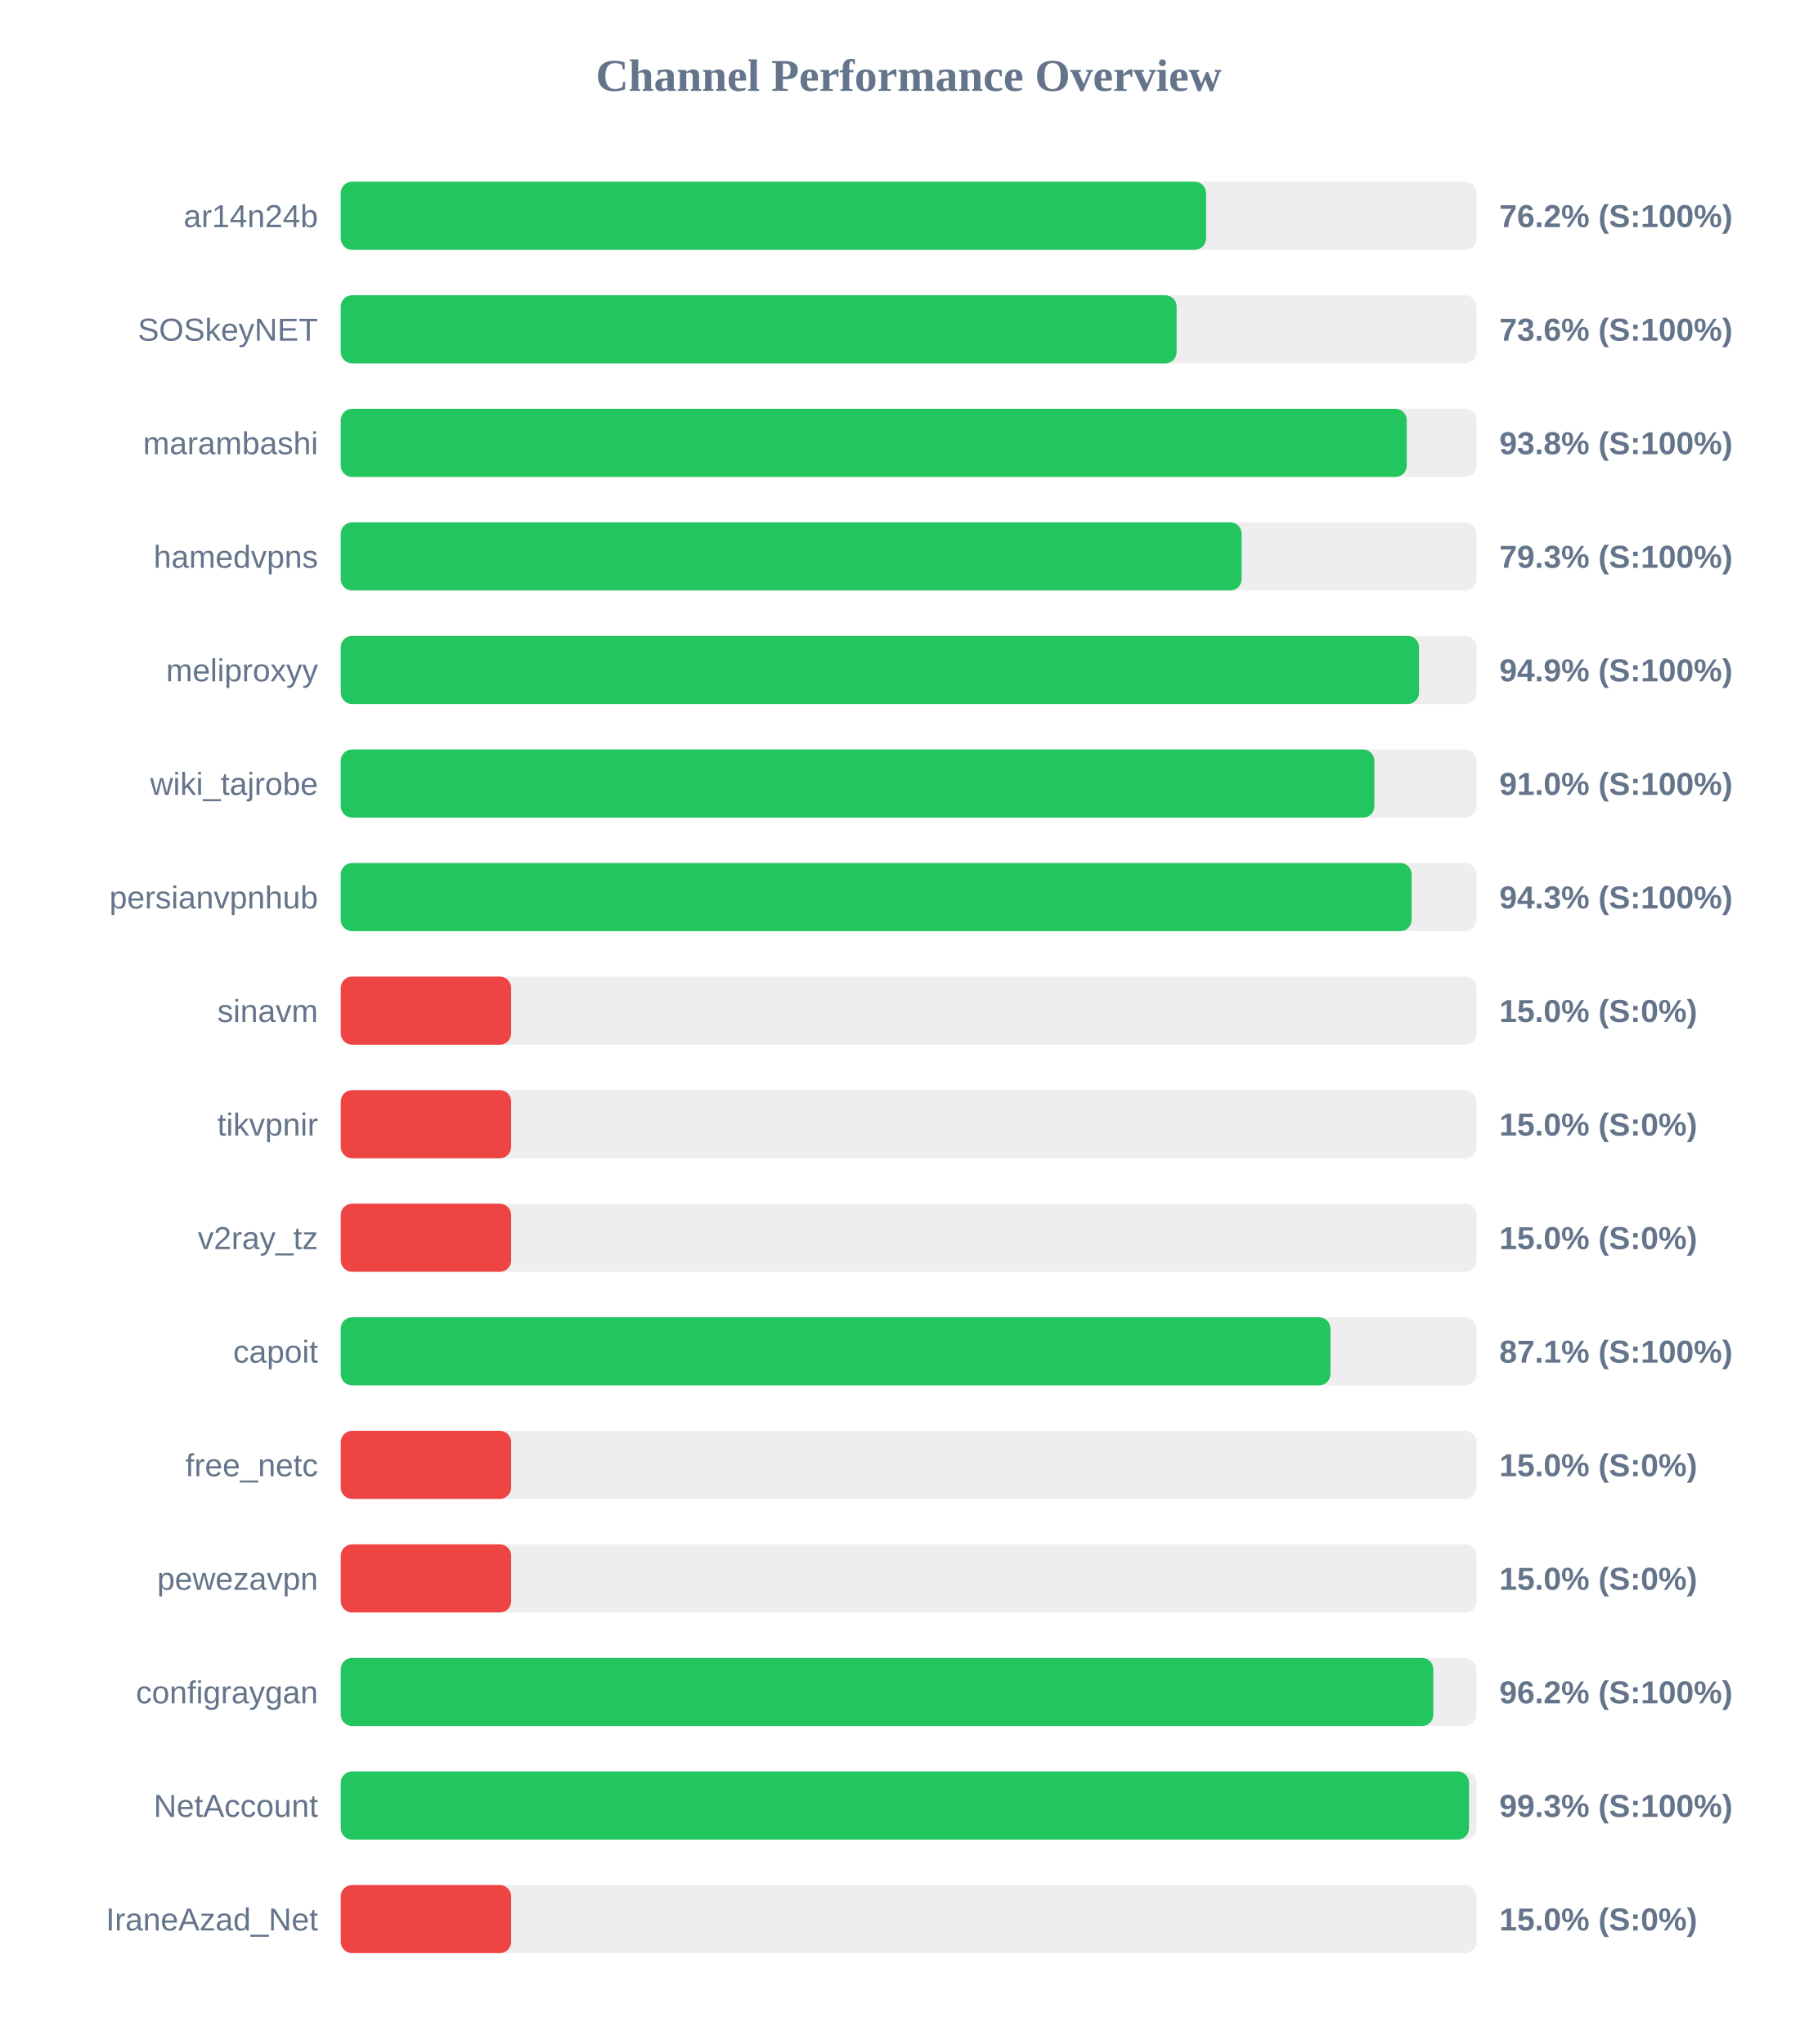
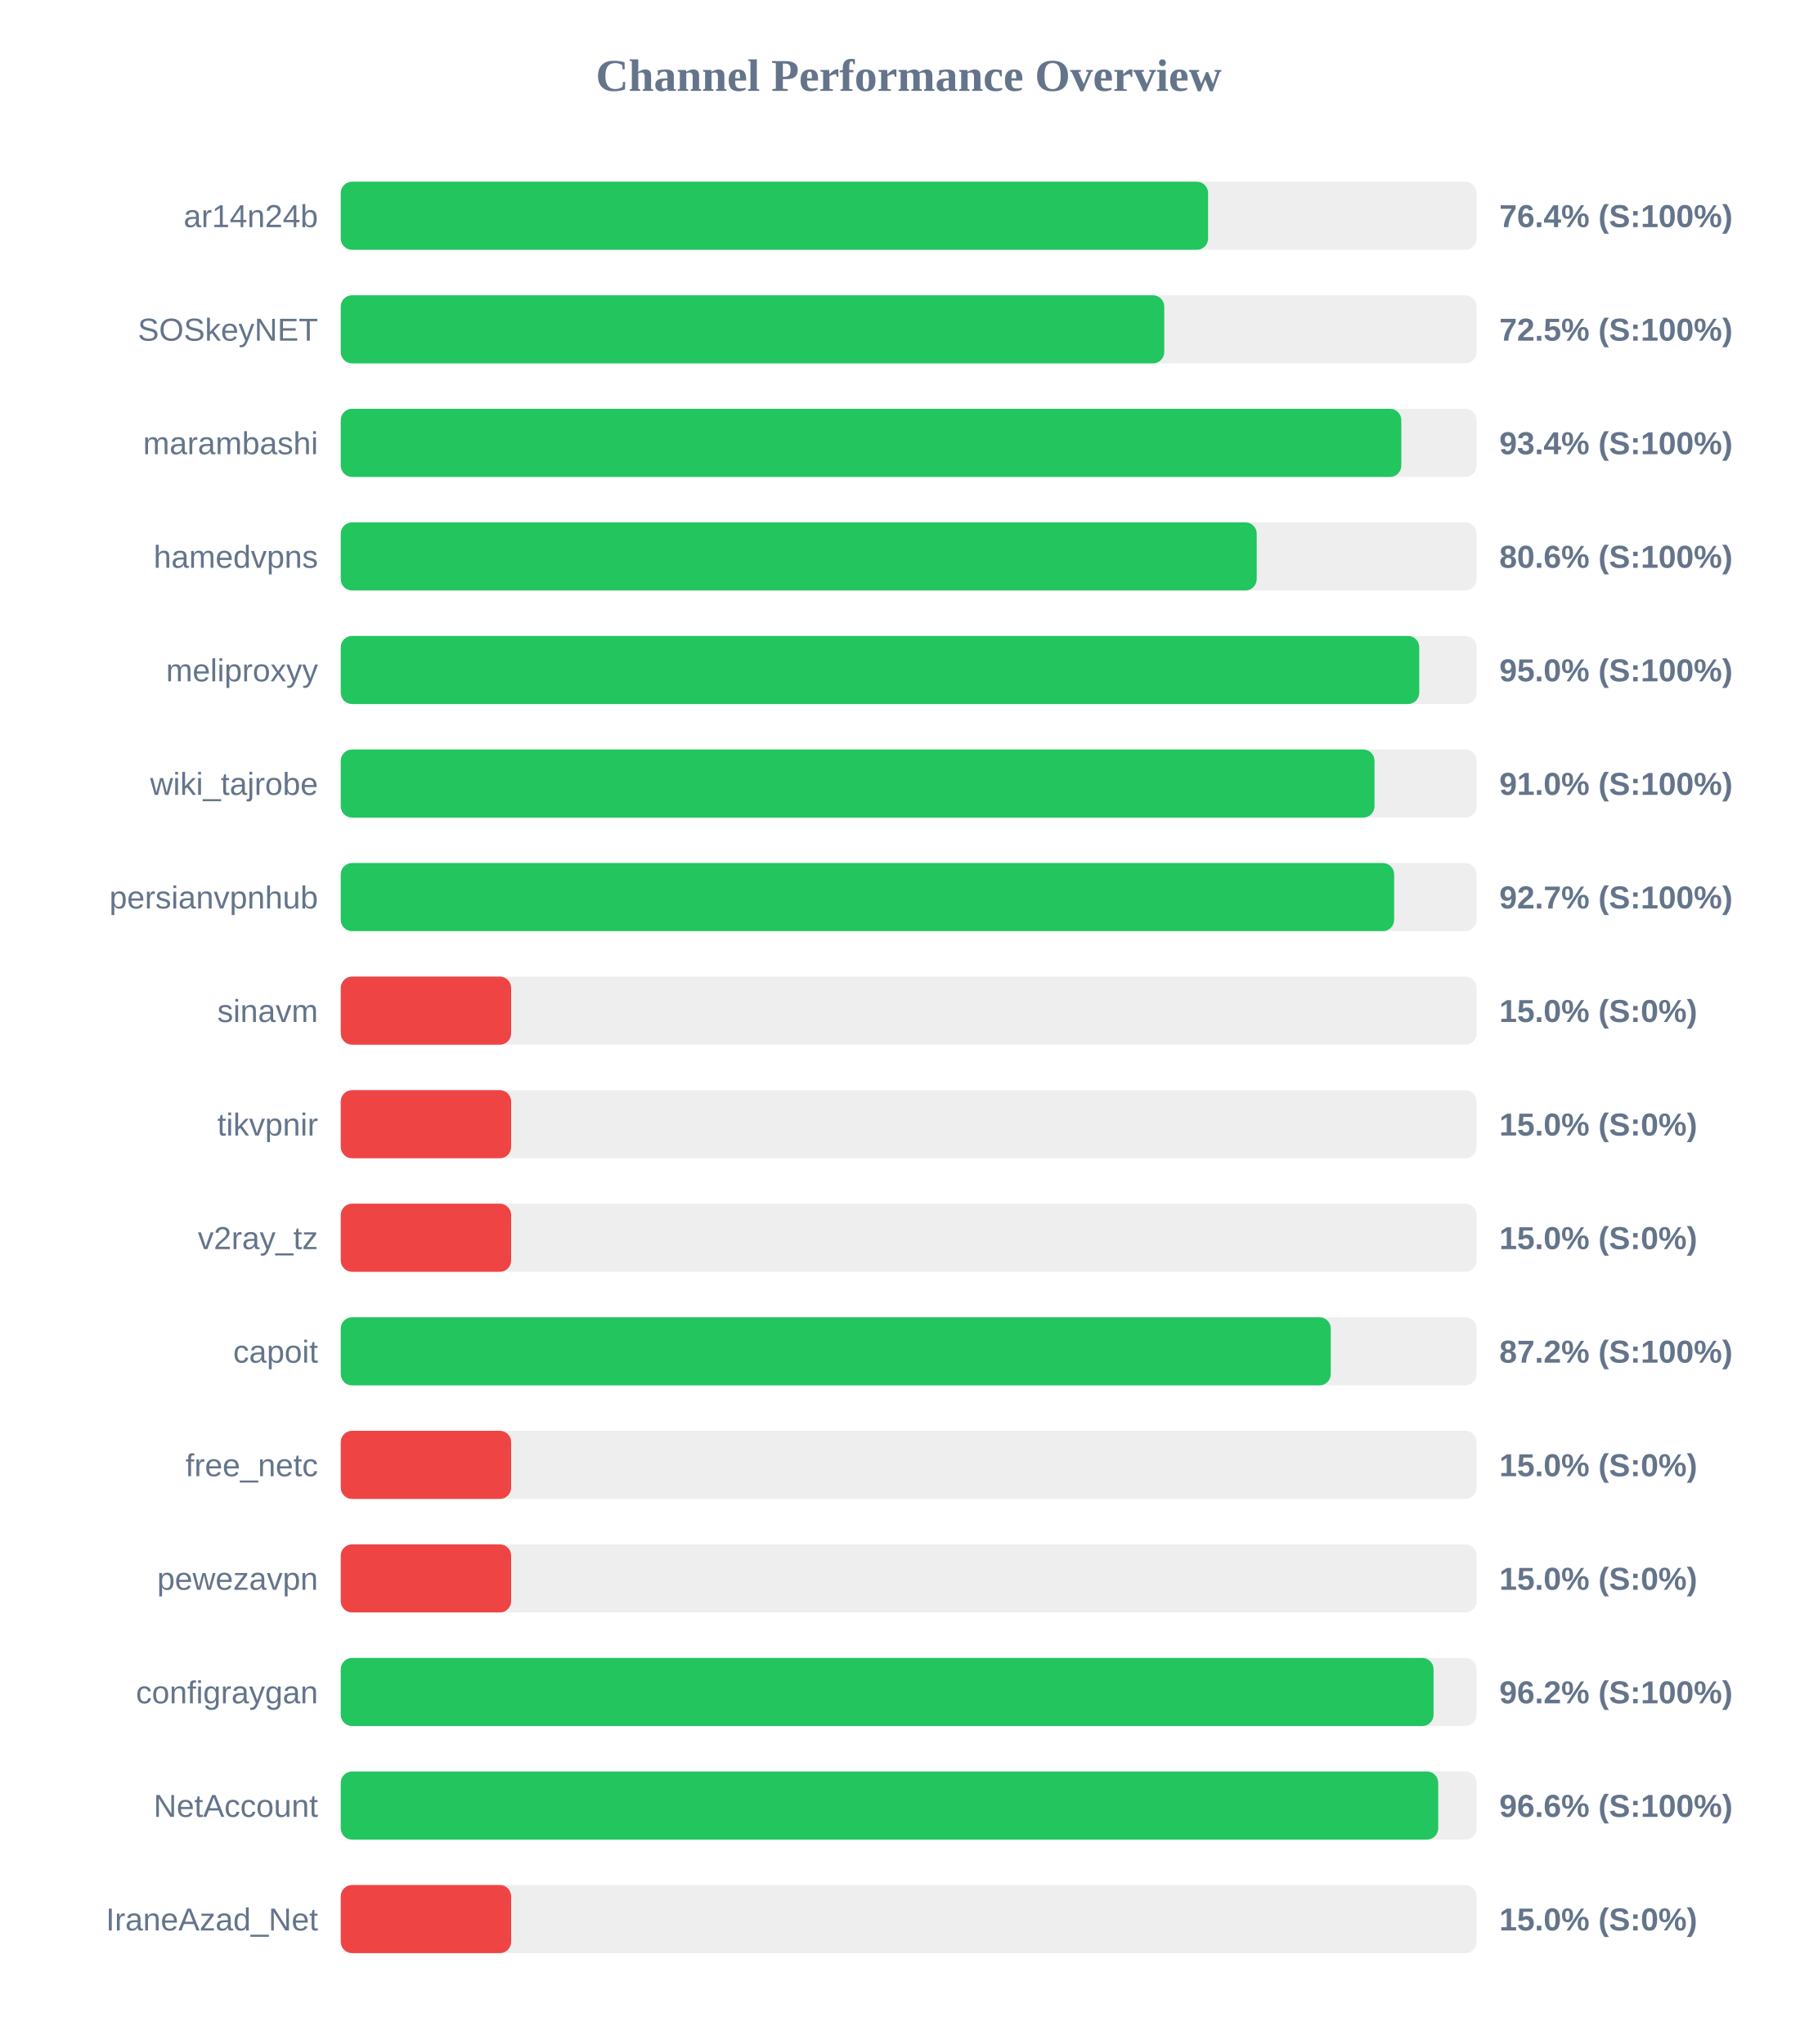
<svg xmlns="http://www.w3.org/2000/svg" width="800" height="900" version="1.1">
  <style>
        .row { font: 14px Arial; fill: #64748b; }
        .score { font: bold 14px Arial; fill: #64748b; }
    </style>
  <text x="400" y="40" text-anchor="middle" font-size="20px" font-weight="bold" fill="#64748b">Channel Performance Overview</text>
  <rect x="150" y="80" width="500" height="30" fill="#eee" rx="5" />
-   <rect x="150" y="80" width="380.9" height="30" fill="#22c55e" rx="5" />
+   <rect x="150" y="80" width="381.8" height="30" fill="#22c55e" rx="5" />
  <text x="140" y="100" text-anchor="end" class="row">ar14n24b</text>
-   <text x="660" y="100" text-anchor="start" class="score">76.2% (S:100%)</text>
+   <text x="660" y="100" text-anchor="start" class="score">76.4% (S:100%)</text>
  <rect x="150" y="130" width="500" height="30" fill="#eee" rx="5" />
-   <rect x="150" y="130" width="367.95" height="30" fill="#22c55e" rx="5" />
+   <rect x="150" y="130" width="362.5" height="30" fill="#22c55e" rx="5" />
  <text x="140" y="150" text-anchor="end" class="row">SOSkeyNET</text>
-   <text x="660" y="150" text-anchor="start" class="score">73.6% (S:100%)</text>
+   <text x="660" y="150" text-anchor="start" class="score">72.5% (S:100%)</text>
  <rect x="150" y="180" width="500" height="30" fill="#eee" rx="5" />
-   <rect x="150" y="180" width="469.25" height="30" fill="#22c55e" rx="5" />
+   <rect x="150" y="180" width="466.85" height="30" fill="#22c55e" rx="5" />
  <text x="140" y="200" text-anchor="end" class="row">marambashi</text>
-   <text x="660" y="200" text-anchor="start" class="score">93.8% (S:100%)</text>
+   <text x="660" y="200" text-anchor="start" class="score">93.4% (S:100%)</text>
  <rect x="150" y="230" width="500" height="30" fill="#eee" rx="5" />
-   <rect x="150" y="230" width="396.55" height="30" fill="#22c55e" rx="5" />
+   <rect x="150" y="230" width="403.2" height="30" fill="#22c55e" rx="5" />
  <text x="140" y="250" text-anchor="end" class="row">hamedvpns</text>
-   <text x="660" y="250" text-anchor="start" class="score">79.3% (S:100%)</text>
+   <text x="660" y="250" text-anchor="start" class="score">80.6% (S:100%)</text>
  <rect x="150" y="280" width="500" height="30" fill="#eee" rx="5" />
-   <rect x="150" y="280" width="474.65" height="30" fill="#22c55e" rx="5" />
+   <rect x="150" y="280" width="474.75" height="30" fill="#22c55e" rx="5" />
  <text x="140" y="300" text-anchor="end" class="row">meliproxyy</text>
-   <text x="660" y="300" text-anchor="start" class="score">94.9% (S:100%)</text>
+   <text x="660" y="300" text-anchor="start" class="score">95.0% (S:100%)</text>
  <rect x="150" y="330" width="500" height="30" fill="#eee" rx="5" />
-   <rect x="150" y="330" width="455.0" height="30" fill="#22c55e" rx="5" />
+   <rect x="150" y="330" width="455.05" height="30" fill="#22c55e" rx="5" />
  <text x="140" y="350" text-anchor="end" class="row">wiki_tajrobe</text>
  <text x="660" y="350" text-anchor="start" class="score">91.0% (S:100%)</text>
  <rect x="150" y="380" width="500" height="30" fill="#eee" rx="5" />
-   <rect x="150" y="380" width="471.4" height="30" fill="#22c55e" rx="5" />
+   <rect x="150" y="380" width="463.7" height="30" fill="#22c55e" rx="5" />
  <text x="140" y="400" text-anchor="end" class="row">persianvpnhub</text>
-   <text x="660" y="400" text-anchor="start" class="score">94.3% (S:100%)</text>
+   <text x="660" y="400" text-anchor="start" class="score">92.7% (S:100%)</text>
  <rect x="150" y="430" width="500" height="30" fill="#eee" rx="5" />
  <rect x="150" y="430" width="75.0" height="30" fill="#ef4444" rx="5" />
  <text x="140" y="450" text-anchor="end" class="row">sinavm</text>
  <text x="660" y="450" text-anchor="start" class="score">15.0% (S:0%)</text>
  <rect x="150" y="480" width="500" height="30" fill="#eee" rx="5" />
  <rect x="150" y="480" width="75.0" height="30" fill="#ef4444" rx="5" />
  <text x="140" y="500" text-anchor="end" class="row">tikvpnir</text>
  <text x="660" y="500" text-anchor="start" class="score">15.0% (S:0%)</text>
  <rect x="150" y="530" width="500" height="30" fill="#eee" rx="5" />
  <rect x="150" y="530" width="75.0" height="30" fill="#ef4444" rx="5" />
  <text x="140" y="550" text-anchor="end" class="row">v2ray_tz</text>
  <text x="660" y="550" text-anchor="start" class="score">15.0% (S:0%)</text>
  <rect x="150" y="580" width="500" height="30" fill="#eee" rx="5" />
-   <rect x="150" y="580" width="435.65" height="30" fill="#22c55e" rx="5" />
+   <rect x="150" y="580" width="435.8" height="30" fill="#22c55e" rx="5" />
  <text x="140" y="600" text-anchor="end" class="row">capoit</text>
-   <text x="660" y="600" text-anchor="start" class="score">87.1% (S:100%)</text>
+   <text x="660" y="600" text-anchor="start" class="score">87.2% (S:100%)</text>
  <rect x="150" y="630" width="500" height="30" fill="#eee" rx="5" />
  <rect x="150" y="630" width="75.0" height="30" fill="#ef4444" rx="5" />
  <text x="140" y="650" text-anchor="end" class="row">free_netc</text>
  <text x="660" y="650" text-anchor="start" class="score">15.0% (S:0%)</text>
  <rect x="150" y="680" width="500" height="30" fill="#eee" rx="5" />
  <rect x="150" y="680" width="75.0" height="30" fill="#ef4444" rx="5" />
  <text x="140" y="700" text-anchor="end" class="row">pewezavpn</text>
  <text x="660" y="700" text-anchor="start" class="score">15.0% (S:0%)</text>
  <rect x="150" y="730" width="500" height="30" fill="#eee" rx="5" />
-   <rect x="150" y="730" width="480.95" height="30" fill="#22c55e" rx="5" />
+   <rect x="150" y="730" width="481.05" height="30" fill="#22c55e" rx="5" />
  <text x="140" y="750" text-anchor="end" class="row">configraygan</text>
  <text x="660" y="750" text-anchor="start" class="score">96.2% (S:100%)</text>
  <rect x="150" y="780" width="500" height="30" fill="#eee" rx="5" />
-   <rect x="150" y="780" width="496.65" height="30" fill="#22c55e" rx="5" />
+   <rect x="150" y="780" width="483.1" height="30" fill="#22c55e" rx="5" />
  <text x="140" y="800" text-anchor="end" class="row">NetAccount</text>
-   <text x="660" y="800" text-anchor="start" class="score">99.3% (S:100%)</text>
+   <text x="660" y="800" text-anchor="start" class="score">96.6% (S:100%)</text>
  <rect x="150" y="830" width="500" height="30" fill="#eee" rx="5" />
  <rect x="150" y="830" width="75.0" height="30" fill="#ef4444" rx="5" />
  <text x="140" y="850" text-anchor="end" class="row">IraneAzad_Net</text>
  <text x="660" y="850" text-anchor="start" class="score">15.0% (S:0%)</text>
</svg>
